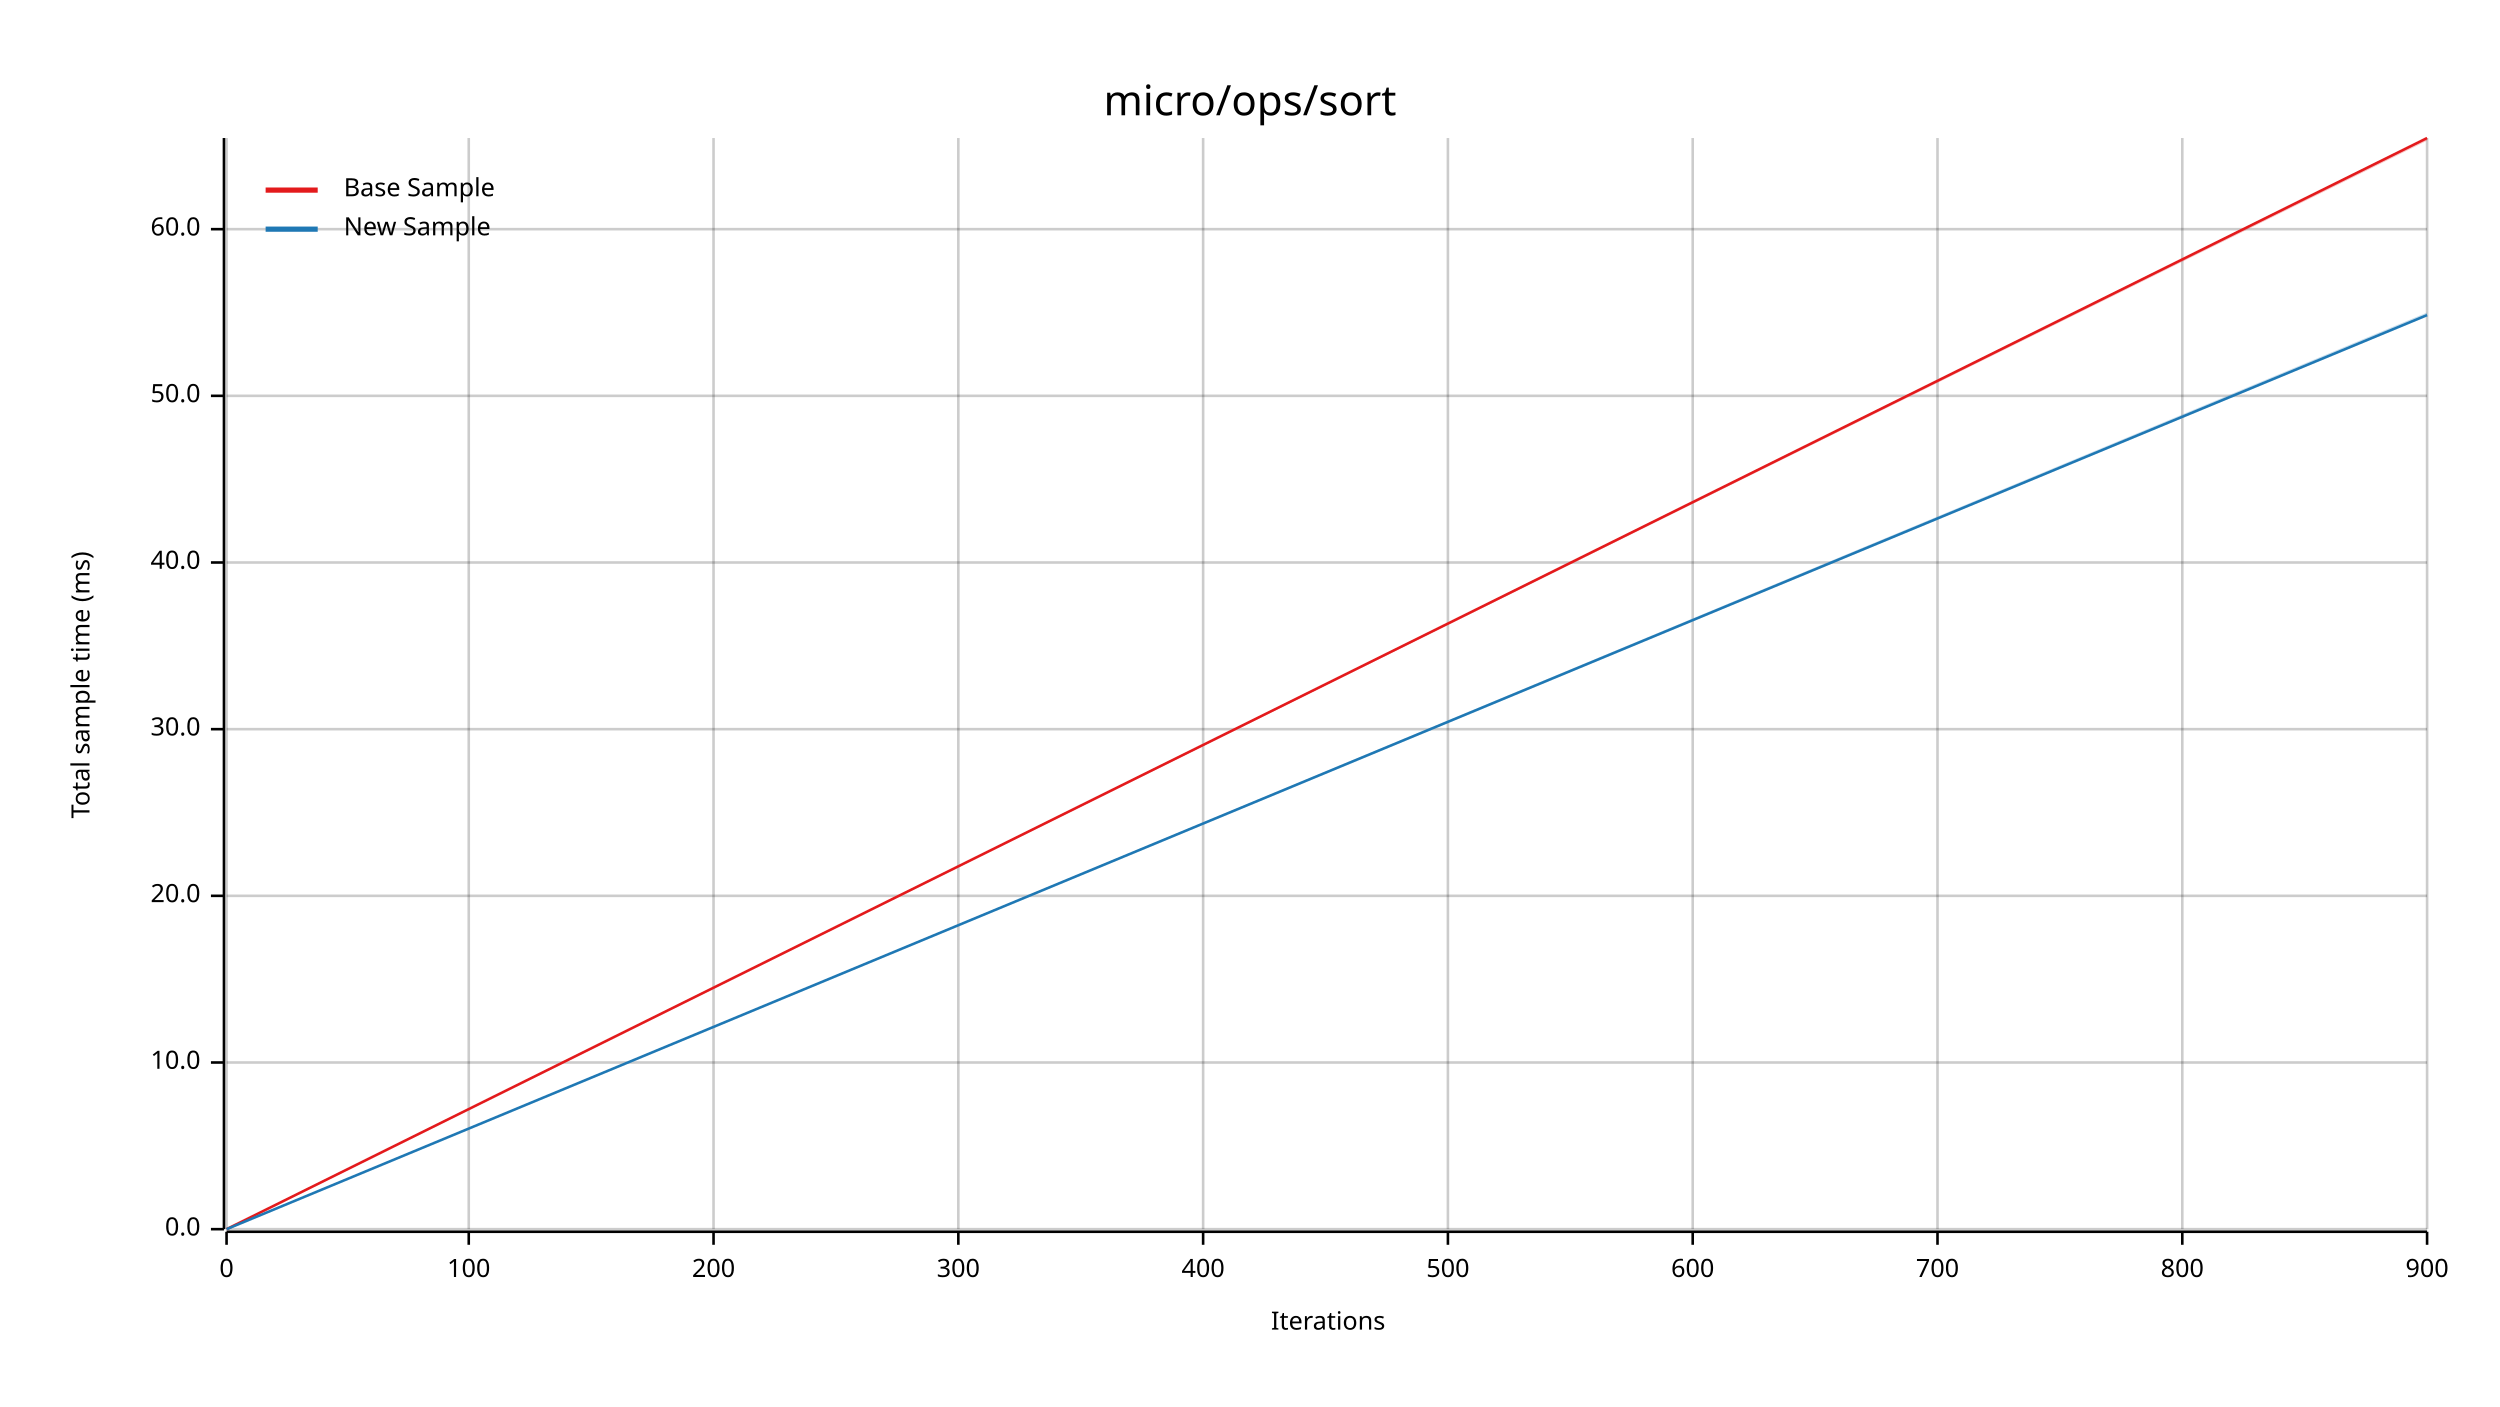
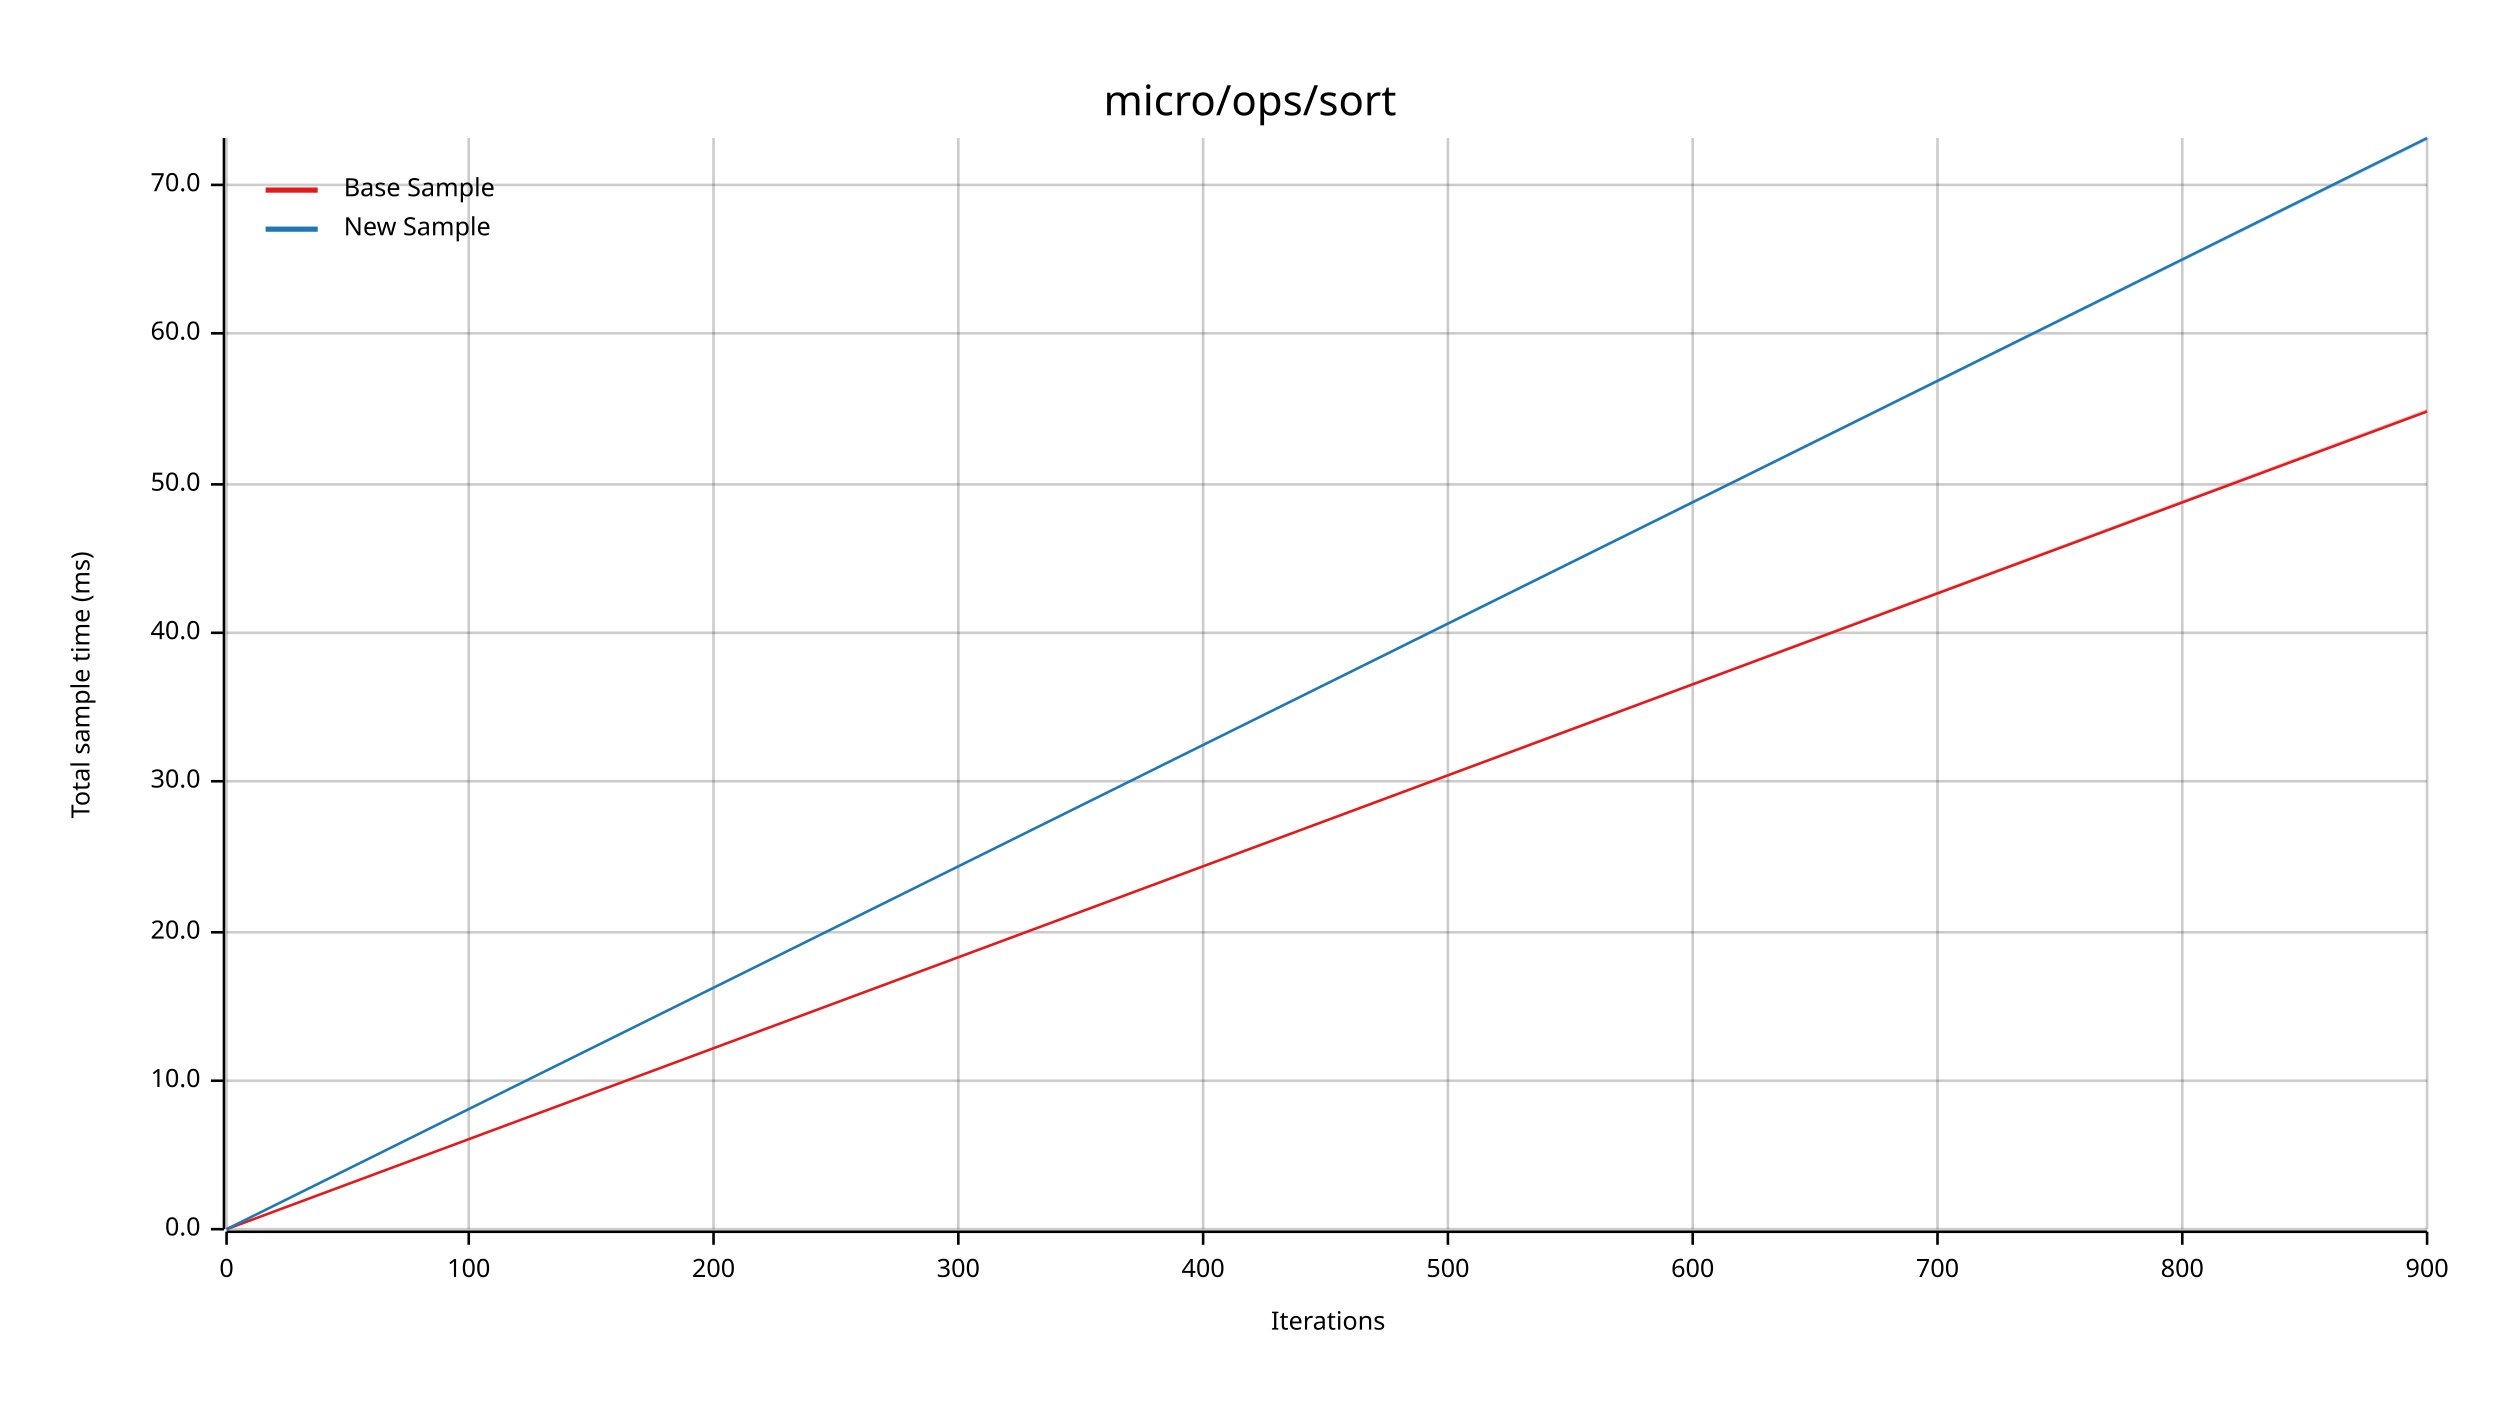
<svg xmlns="http://www.w3.org/2000/svg" width="960" height="540" viewBox="0 0 960 540">
  <text x="480" y="32" dy="0.76em" text-anchor="middle" font-family="sans-serif" font-size="16.129" opacity="1" fill="#000000">
micro/ops/sort
</text>
  <text x="27" y="263" dy="0.76em" text-anchor="middle" font-family="sans-serif" font-size="9.677" opacity="1" fill="#000000" transform="rotate(270, 27, 263)">
Total sample time (ms)
</text>
  <text x="510" y="513" dy="-0.5ex" text-anchor="middle" font-family="sans-serif" font-size="9.677" opacity="1" fill="#000000">
Iterations
</text>
  <line opacity="0.2" stroke="#000000" stroke-width="1" x1="87" y1="472" x2="87" y2="53" />
  <line opacity="0.2" stroke="#000000" stroke-width="1" x1="180" y1="472" x2="180" y2="53" />
  <line opacity="0.2" stroke="#000000" stroke-width="1" x1="274" y1="472" x2="274" y2="53" />
  <line opacity="0.2" stroke="#000000" stroke-width="1" x1="368" y1="472" x2="368" y2="53" />
  <line opacity="0.2" stroke="#000000" stroke-width="1" x1="462" y1="472" x2="462" y2="53" />
  <line opacity="0.2" stroke="#000000" stroke-width="1" x1="556" y1="472" x2="556" y2="53" />
  <line opacity="0.2" stroke="#000000" stroke-width="1" x1="650" y1="472" x2="650" y2="53" />
  <line opacity="0.2" stroke="#000000" stroke-width="1" x1="744" y1="472" x2="744" y2="53" />
  <line opacity="0.2" stroke="#000000" stroke-width="1" x1="838" y1="472" x2="838" y2="53" />
  <line opacity="0.2" stroke="#000000" stroke-width="1" x1="932" y1="472" x2="932" y2="53" />
  <line opacity="0.2" stroke="#000000" stroke-width="1" x1="87" y1="472" x2="932" y2="472" />
-   <line opacity="0.2" stroke="#000000" stroke-width="1" x1="87" y1="408" x2="932" y2="408" />
-   <line opacity="0.2" stroke="#000000" stroke-width="1" x1="87" y1="344" x2="932" y2="344" />
-   <line opacity="0.2" stroke="#000000" stroke-width="1" x1="87" y1="280" x2="932" y2="280" />
-   <line opacity="0.2" stroke="#000000" stroke-width="1" x1="87" y1="216" x2="932" y2="216" />
-   <line opacity="0.2" stroke="#000000" stroke-width="1" x1="87" y1="152" x2="932" y2="152" />
-   <line opacity="0.2" stroke="#000000" stroke-width="1" x1="87" y1="88" x2="932" y2="88" />
+   <line opacity="0.2" stroke="#000000" stroke-width="1" x1="87" y1="415" x2="932" y2="415" />
+   <line opacity="0.2" stroke="#000000" stroke-width="1" x1="87" y1="358" x2="932" y2="358" />
+   <line opacity="0.2" stroke="#000000" stroke-width="1" x1="87" y1="300" x2="932" y2="300" />
+   <line opacity="0.2" stroke="#000000" stroke-width="1" x1="87" y1="243" x2="932" y2="243" />
+   <line opacity="0.2" stroke="#000000" stroke-width="1" x1="87" y1="186" x2="932" y2="186" />
+   <line opacity="0.2" stroke="#000000" stroke-width="1" x1="87" y1="128" x2="932" y2="128" />
+   <line opacity="0.2" stroke="#000000" stroke-width="1" x1="87" y1="71" x2="932" y2="71" />
  <polyline fill="none" opacity="1" stroke="#000000" stroke-width="1" points="86,53 86,472 " />
  <text x="77" y="472" dy="0.5ex" text-anchor="end" font-family="sans-serif" font-size="9.677" opacity="1" fill="#000000">
0.0
</text>
  <polyline fill="none" opacity="1" stroke="#000000" stroke-width="1" points="81,472 86,472 " />
-   <text x="77" y="408" dy="0.5ex" text-anchor="end" font-family="sans-serif" font-size="9.677" opacity="1" fill="#000000">
+   <text x="77" y="415" dy="0.5ex" text-anchor="end" font-family="sans-serif" font-size="9.677" opacity="1" fill="#000000">
10.0
</text>
-   <polyline fill="none" opacity="1" stroke="#000000" stroke-width="1" points="81,408 86,408 " />
-   <text x="77" y="344" dy="0.5ex" text-anchor="end" font-family="sans-serif" font-size="9.677" opacity="1" fill="#000000">
+   <polyline fill="none" opacity="1" stroke="#000000" stroke-width="1" points="81,415 86,415 " />
+   <text x="77" y="358" dy="0.5ex" text-anchor="end" font-family="sans-serif" font-size="9.677" opacity="1" fill="#000000">
20.0
</text>
-   <polyline fill="none" opacity="1" stroke="#000000" stroke-width="1" points="81,344 86,344 " />
-   <text x="77" y="280" dy="0.5ex" text-anchor="end" font-family="sans-serif" font-size="9.677" opacity="1" fill="#000000">
+   <polyline fill="none" opacity="1" stroke="#000000" stroke-width="1" points="81,358 86,358 " />
+   <text x="77" y="300" dy="0.5ex" text-anchor="end" font-family="sans-serif" font-size="9.677" opacity="1" fill="#000000">
30.0
</text>
-   <polyline fill="none" opacity="1" stroke="#000000" stroke-width="1" points="81,280 86,280 " />
-   <text x="77" y="216" dy="0.5ex" text-anchor="end" font-family="sans-serif" font-size="9.677" opacity="1" fill="#000000">
+   <polyline fill="none" opacity="1" stroke="#000000" stroke-width="1" points="81,300 86,300 " />
+   <text x="77" y="243" dy="0.5ex" text-anchor="end" font-family="sans-serif" font-size="9.677" opacity="1" fill="#000000">
40.0
</text>
-   <polyline fill="none" opacity="1" stroke="#000000" stroke-width="1" points="81,216 86,216 " />
-   <text x="77" y="152" dy="0.5ex" text-anchor="end" font-family="sans-serif" font-size="9.677" opacity="1" fill="#000000">
+   <polyline fill="none" opacity="1" stroke="#000000" stroke-width="1" points="81,243 86,243 " />
+   <text x="77" y="186" dy="0.5ex" text-anchor="end" font-family="sans-serif" font-size="9.677" opacity="1" fill="#000000">
50.0
</text>
-   <polyline fill="none" opacity="1" stroke="#000000" stroke-width="1" points="81,152 86,152 " />
-   <text x="77" y="88" dy="0.5ex" text-anchor="end" font-family="sans-serif" font-size="9.677" opacity="1" fill="#000000">
+   <polyline fill="none" opacity="1" stroke="#000000" stroke-width="1" points="81,186 86,186 " />
+   <text x="77" y="128" dy="0.5ex" text-anchor="end" font-family="sans-serif" font-size="9.677" opacity="1" fill="#000000">
60.0
</text>
-   <polyline fill="none" opacity="1" stroke="#000000" stroke-width="1" points="81,88 86,88 " />
+   <polyline fill="none" opacity="1" stroke="#000000" stroke-width="1" points="81,128 86,128 " />
+   <text x="77" y="71" dy="0.5ex" text-anchor="end" font-family="sans-serif" font-size="9.677" opacity="1" fill="#000000">
+ 70.0
+ </text>
+   <polyline fill="none" opacity="1" stroke="#000000" stroke-width="1" points="81,71 86,71 " />
  <polyline fill="none" opacity="1" stroke="#000000" stroke-width="1" points="87,473 932,473 " />
  <text x="87" y="483" dy="0.76em" text-anchor="middle" font-family="sans-serif" font-size="9.677" opacity="1" fill="#000000">
0
</text>
  <polyline fill="none" opacity="1" stroke="#000000" stroke-width="1" points="87,473 87,478 " />
  <text x="180" y="483" dy="0.76em" text-anchor="middle" font-family="sans-serif" font-size="9.677" opacity="1" fill="#000000">
100
</text>
  <polyline fill="none" opacity="1" stroke="#000000" stroke-width="1" points="180,473 180,478 " />
  <text x="274" y="483" dy="0.76em" text-anchor="middle" font-family="sans-serif" font-size="9.677" opacity="1" fill="#000000">
200
</text>
  <polyline fill="none" opacity="1" stroke="#000000" stroke-width="1" points="274,473 274,478 " />
  <text x="368" y="483" dy="0.76em" text-anchor="middle" font-family="sans-serif" font-size="9.677" opacity="1" fill="#000000">
300
</text>
  <polyline fill="none" opacity="1" stroke="#000000" stroke-width="1" points="368,473 368,478 " />
  <text x="462" y="483" dy="0.76em" text-anchor="middle" font-family="sans-serif" font-size="9.677" opacity="1" fill="#000000">
400
</text>
  <polyline fill="none" opacity="1" stroke="#000000" stroke-width="1" points="462,473 462,478 " />
  <text x="556" y="483" dy="0.76em" text-anchor="middle" font-family="sans-serif" font-size="9.677" opacity="1" fill="#000000">
500
</text>
  <polyline fill="none" opacity="1" stroke="#000000" stroke-width="1" points="556,473 556,478 " />
  <text x="650" y="483" dy="0.76em" text-anchor="middle" font-family="sans-serif" font-size="9.677" opacity="1" fill="#000000">
600
</text>
  <polyline fill="none" opacity="1" stroke="#000000" stroke-width="1" points="650,473 650,478 " />
  <text x="744" y="483" dy="0.76em" text-anchor="middle" font-family="sans-serif" font-size="9.677" opacity="1" fill="#000000">
700
</text>
  <polyline fill="none" opacity="1" stroke="#000000" stroke-width="1" points="744,473 744,478 " />
  <text x="838" y="483" dy="0.76em" text-anchor="middle" font-family="sans-serif" font-size="9.677" opacity="1" fill="#000000">
800
</text>
  <polyline fill="none" opacity="1" stroke="#000000" stroke-width="1" points="838,473 838,478 " />
  <text x="932" y="483" dy="0.76em" text-anchor="middle" font-family="sans-serif" font-size="9.677" opacity="1" fill="#000000">
900
</text>
  <polyline fill="none" opacity="1" stroke="#000000" stroke-width="1" points="932,473 932,478 " />
-   <polyline fill="none" opacity="1" stroke="#E31A1C" stroke-width="1" points="87,472 932,53 " />
-   <polygon opacity="0.25" fill="#E31A1C" points="87,472 932,54 932,53 " />
-   <polyline fill="none" opacity="1" stroke="#1F78B4" stroke-width="1" points="87,472 932,121 " />
-   <polygon opacity="0.25" fill="#1F78B4" points="87,472 932,121 932,120 " />
+   <polyline fill="none" opacity="1" stroke="#E31A1C" stroke-width="1" points="87,472 932,158 " />
+   <polygon opacity="0.25" fill="#E31A1C" points="87,472 932,158 932,157 " />
+   <polyline fill="none" opacity="1" stroke="#1F78B4" stroke-width="1" points="87,472 932,53 " />
+   <polygon opacity="0.25" fill="#1F78B4" points="87,472 932,54 932,53 " />
  <text x="132" y="68" dy="0.76em" text-anchor="start" font-family="sans-serif" font-size="9.677" opacity="1" fill="#000000">
Base Sample
</text>
  <text x="132" y="83" dy="0.76em" text-anchor="start" font-family="sans-serif" font-size="9.677" opacity="1" fill="#000000">
New Sample
</text>
  <polyline fill="none" opacity="1" stroke="#E31A1C" stroke-width="2" points="102,73 122,73 " />
  <polyline fill="none" opacity="1" stroke="#1F78B4" stroke-width="2" points="102,88 122,88 " />
</svg>
